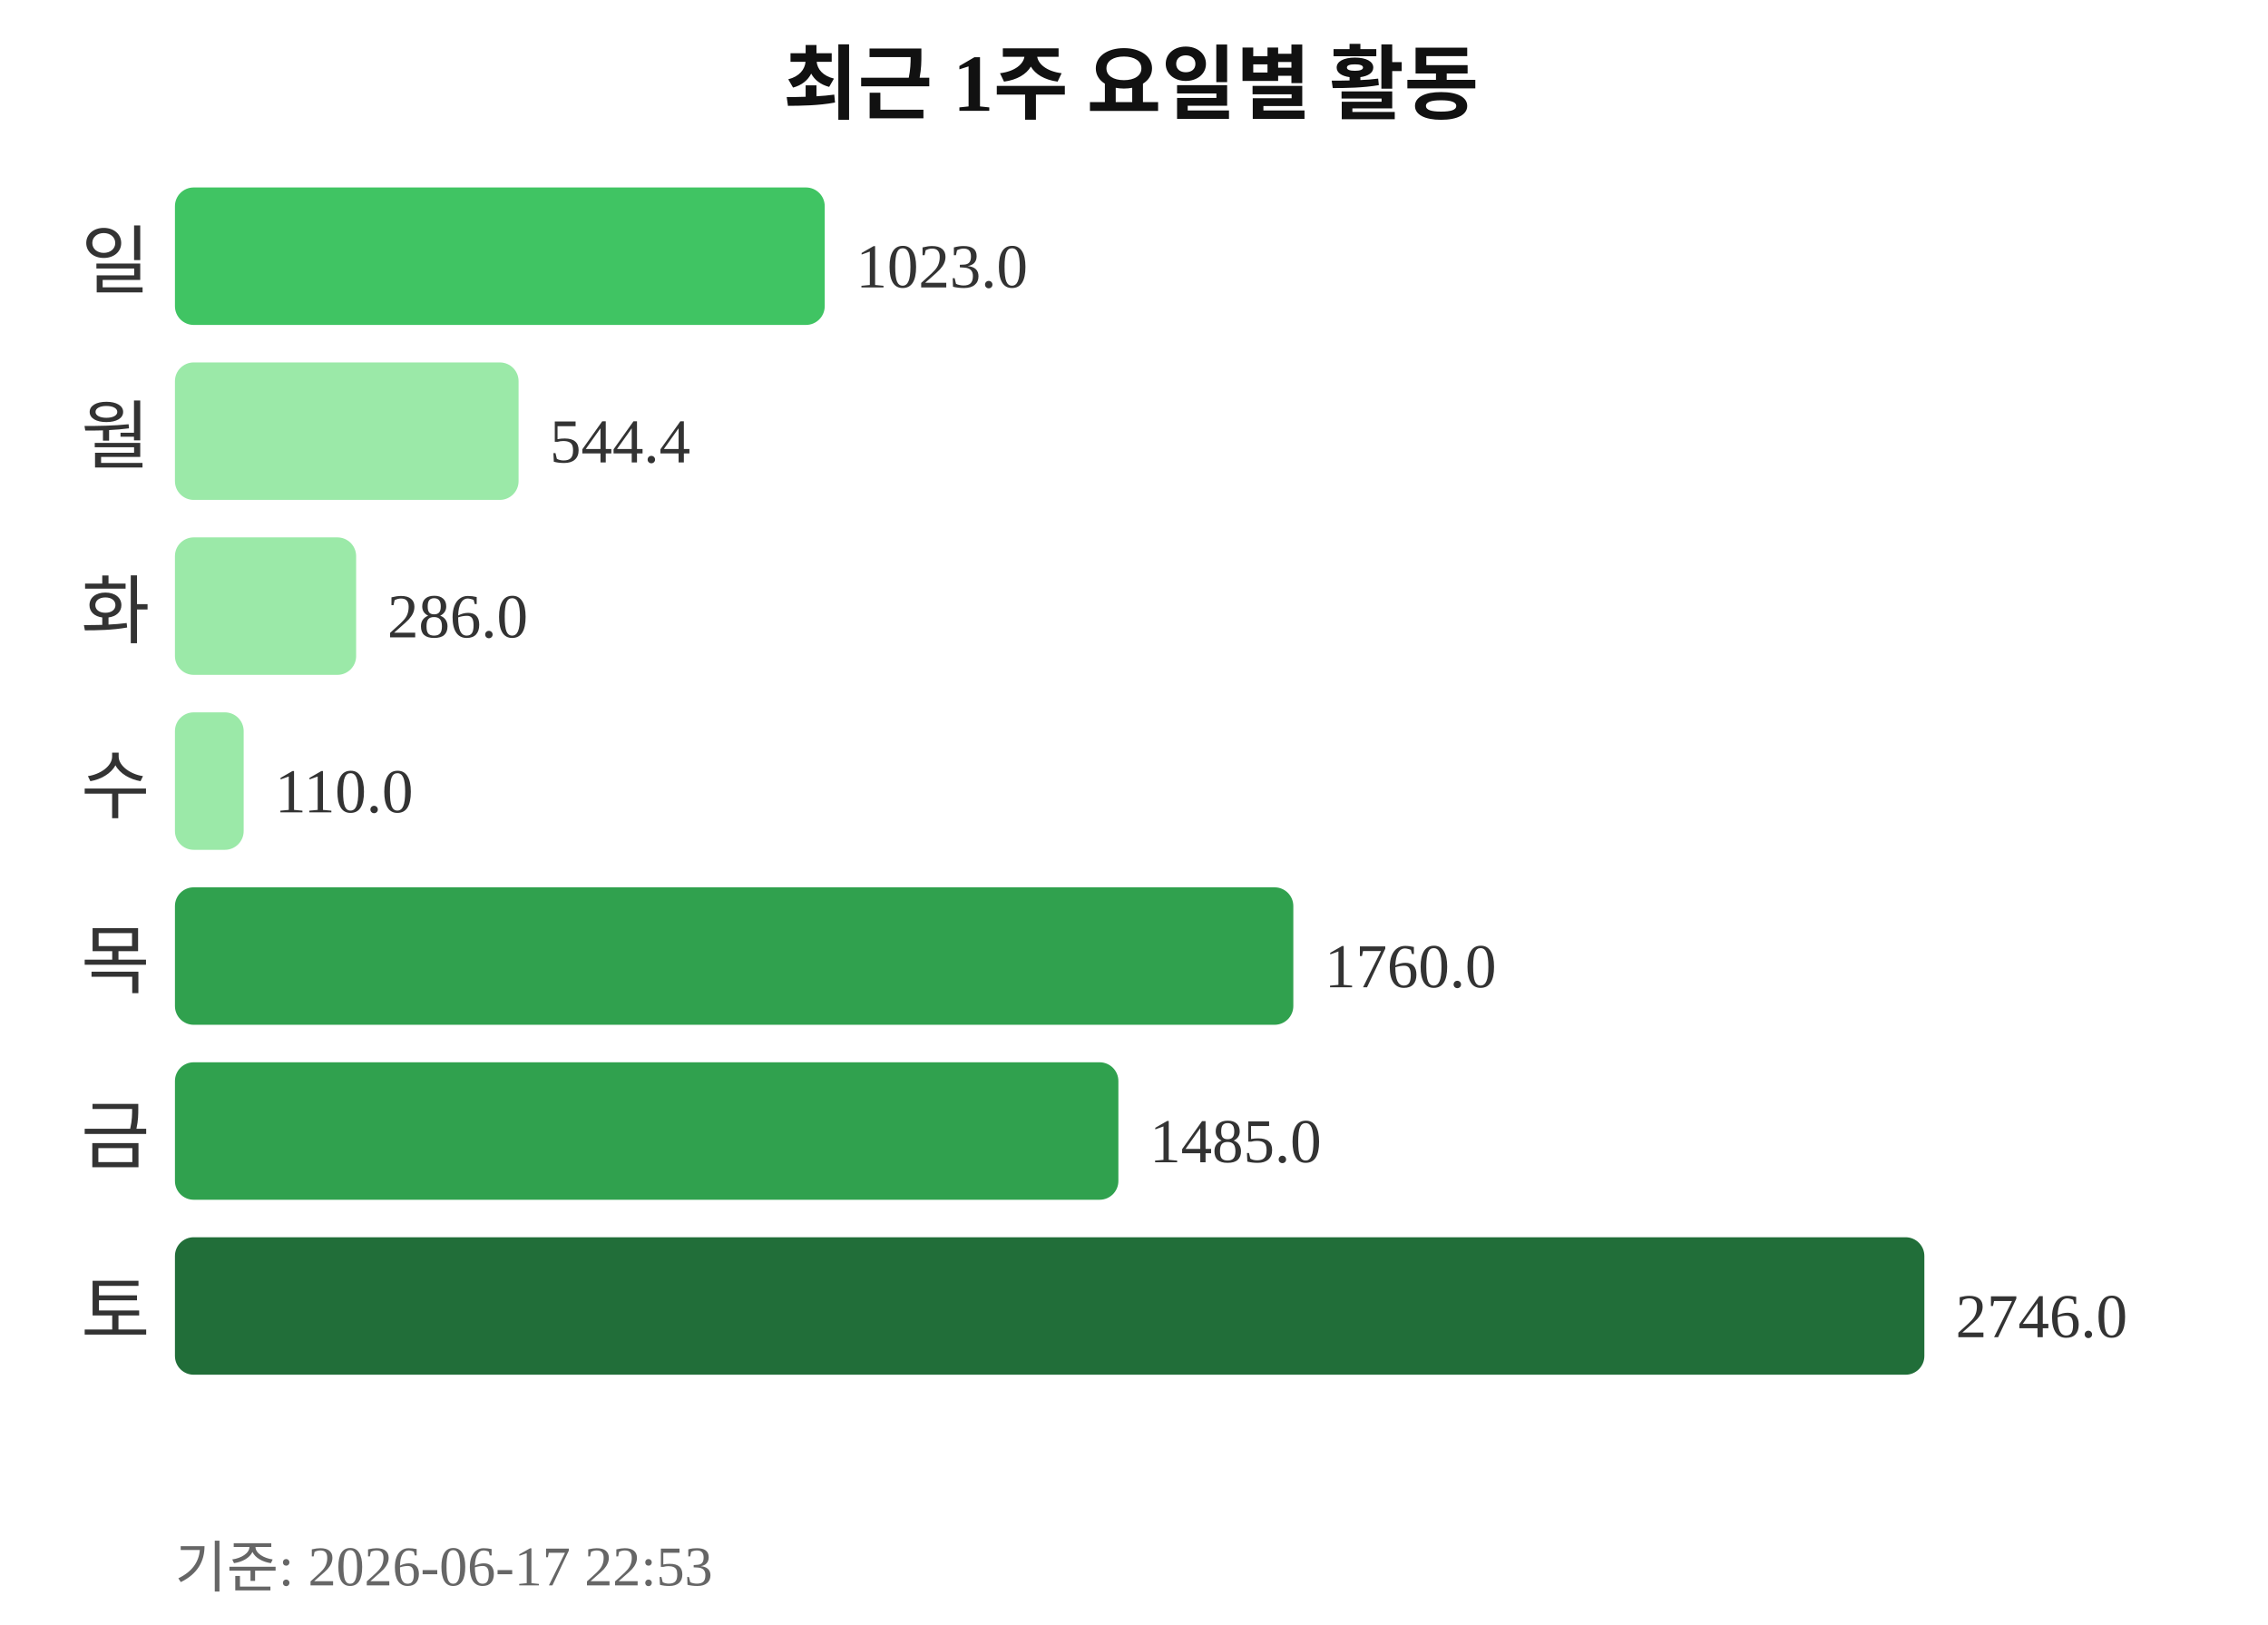
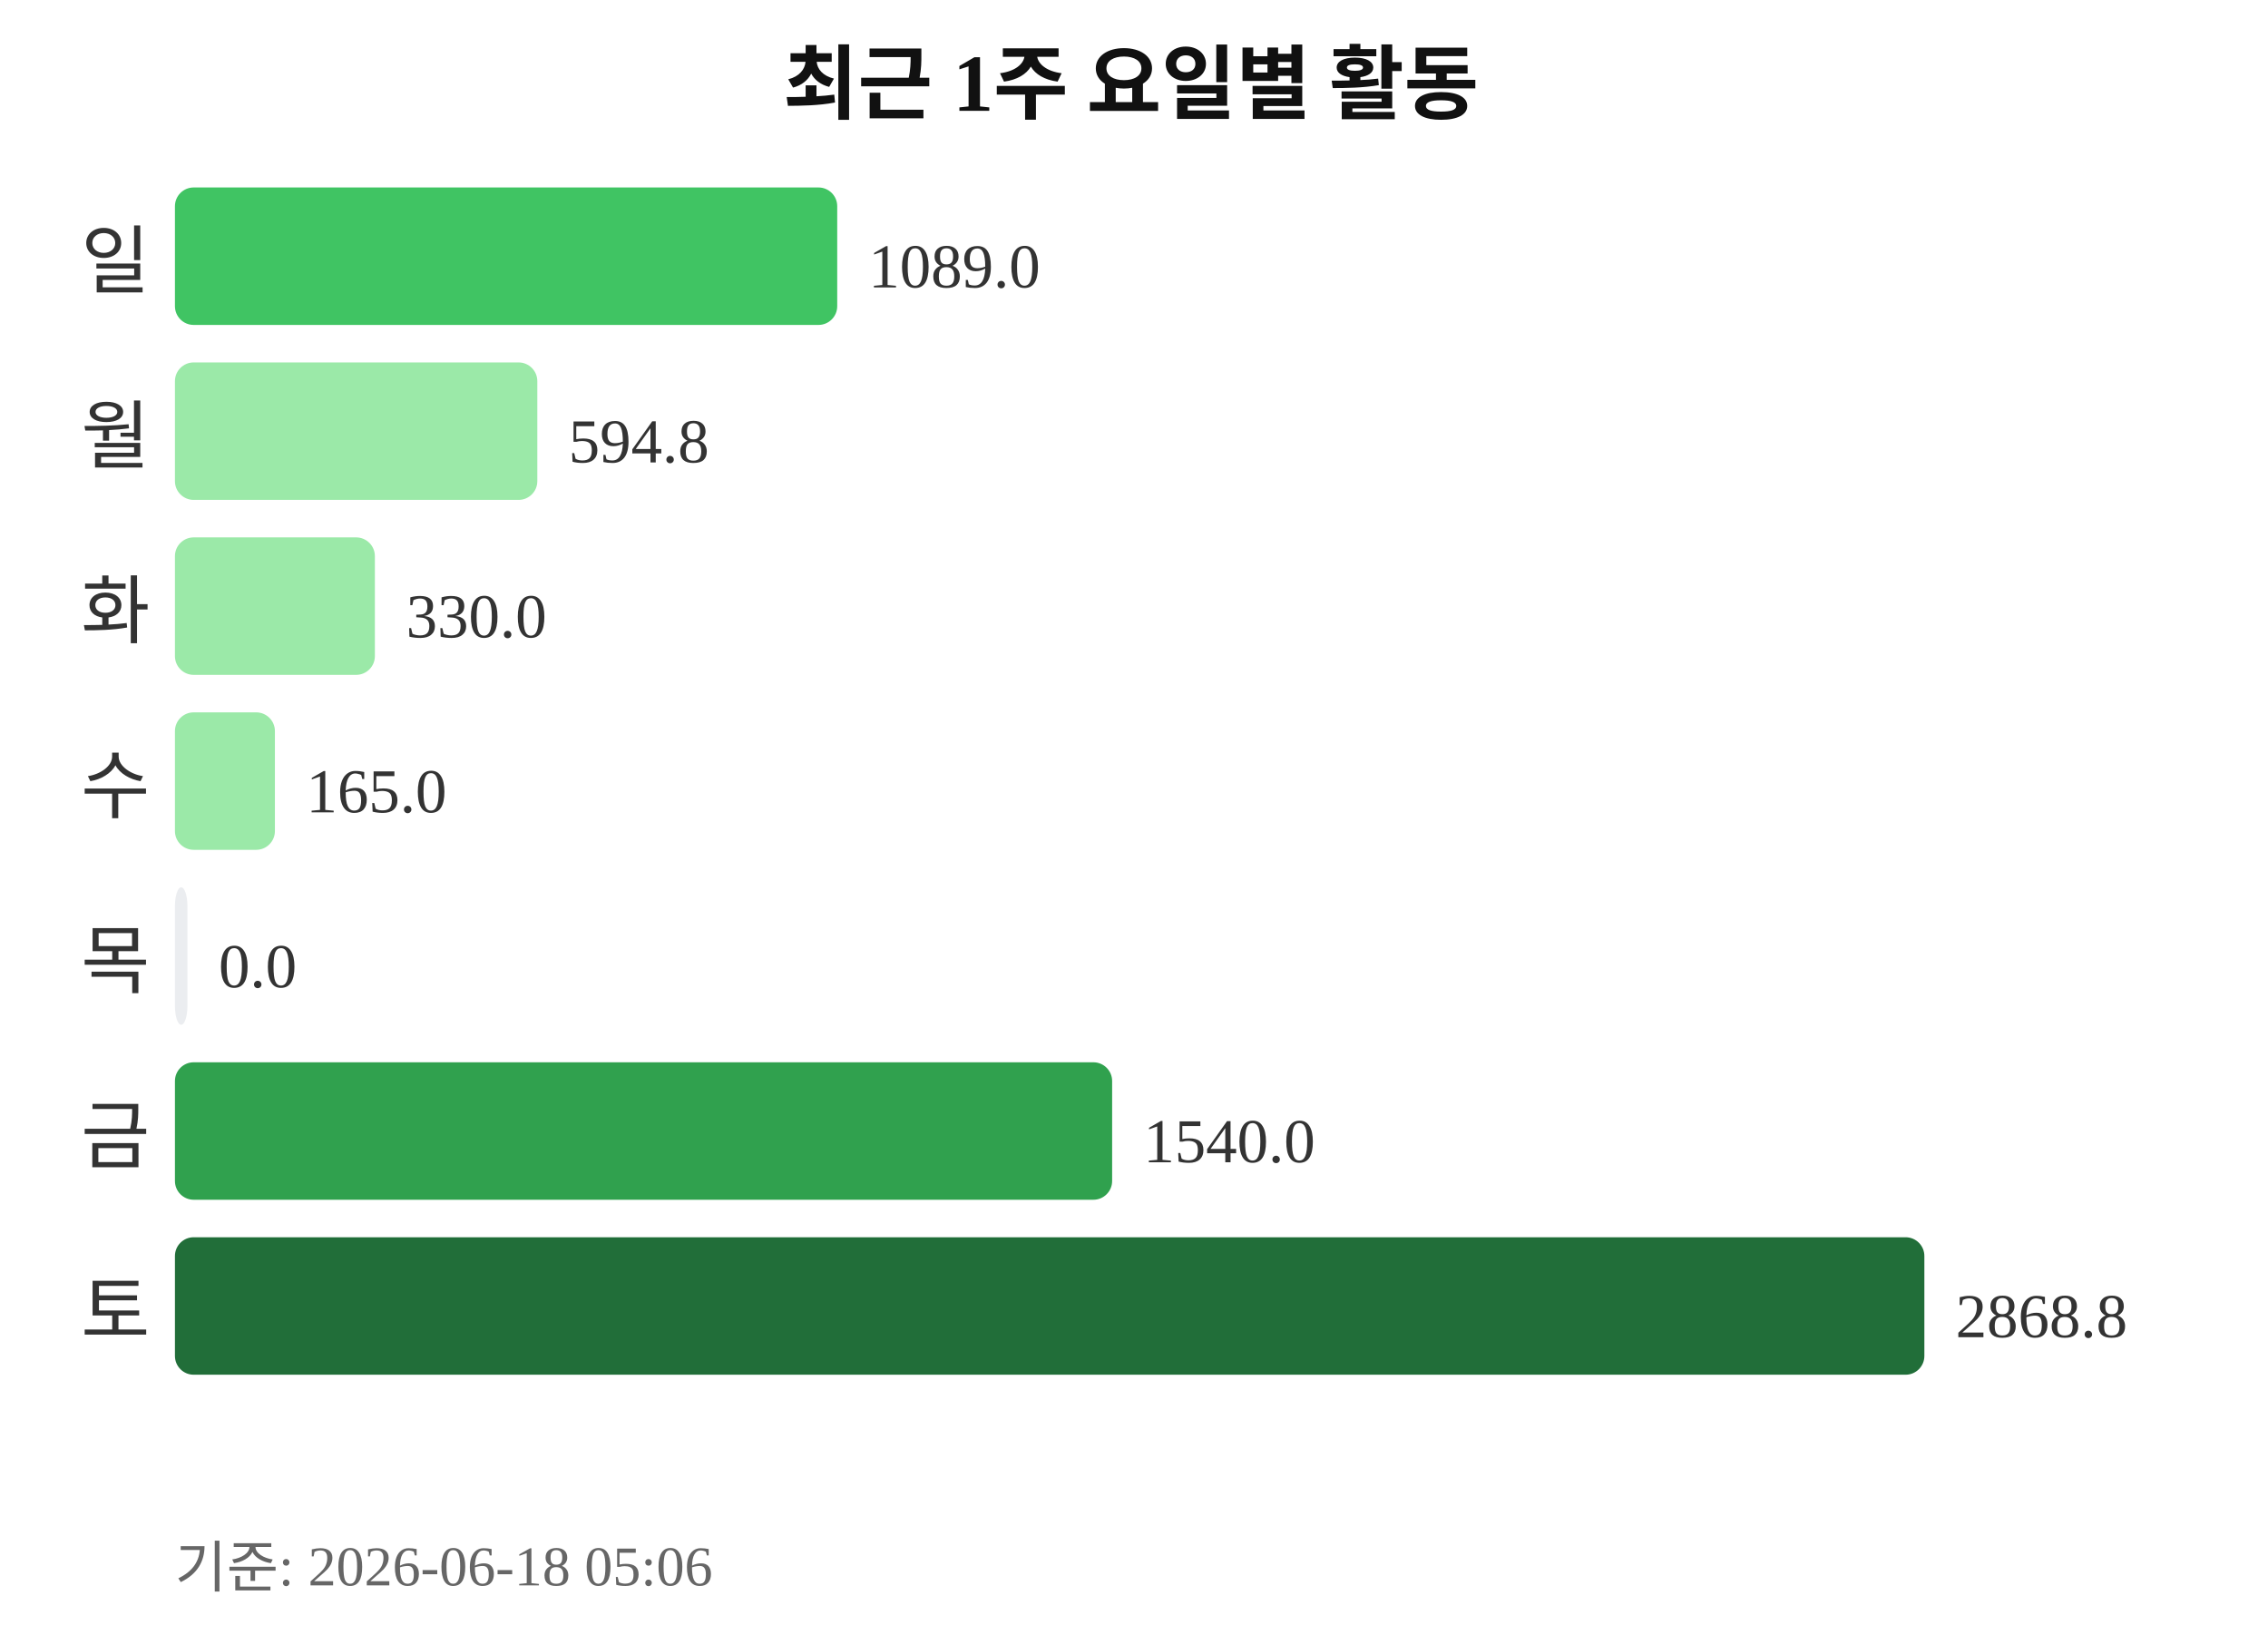
<svg xmlns="http://www.w3.org/2000/svg" width="363" height="260">
  <text x="181" y="18" text-anchor="middle" font-size="13" font-weight="bold" fill="#111111">최근 1주 요일별 활동</text>
  <text x="24" y="46" text-anchor="end" font-size="12" fill="#333333">일</text>
-   <rect x="28" y="30" width="104" height="22" rx="3" fill="#40c463" />
-   <text x="137" y="46" font-size="10" fill="#333333">1023.0</text>
+   <rect x="28" y="30" width="106" height="22" rx="3" fill="#40c463" />
+   <text x="139" y="46" font-size="10" fill="#333333">1089.0</text>
  <text x="24" y="74" text-anchor="end" font-size="12" fill="#333333">월</text>
-   <rect x="28" y="58" width="55" height="22" rx="3" fill="#9be9a8" />
-   <text x="88" y="74" font-size="10" fill="#333333">544.4</text>
+   <rect x="28" y="58" width="58" height="22" rx="3" fill="#9be9a8" />
+   <text x="91" y="74" font-size="10" fill="#333333">594.8</text>
  <text x="24" y="102" text-anchor="end" font-size="12" fill="#333333">화</text>
-   <rect x="28" y="86" width="29" height="22" rx="3" fill="#9be9a8" />
-   <text x="62" y="102" font-size="10" fill="#333333">286.0</text>
+   <rect x="28" y="86" width="32" height="22" rx="3" fill="#9be9a8" />
+   <text x="65" y="102" font-size="10" fill="#333333">330.0</text>
  <text x="24" y="130" text-anchor="end" font-size="12" fill="#333333">수</text>
-   <rect x="28" y="114" width="11" height="22" rx="3" fill="#9be9a8" />
-   <text x="44" y="130" font-size="10" fill="#333333">110.0</text>
+   <rect x="28" y="114" width="16" height="22" rx="3" fill="#9be9a8" />
+   <text x="49" y="130" font-size="10" fill="#333333">165.0</text>
  <text x="24" y="158" text-anchor="end" font-size="12" fill="#333333">목</text>
-   <rect x="28" y="142" width="179" height="22" rx="3" fill="#30a14e" />
-   <text x="212" y="158" font-size="10" fill="#333333">1760.0</text>
+   <rect x="28" y="142" width="2" height="22" rx="3" fill="#ebedf0" />
+   <text x="35" y="158" font-size="10" fill="#333333">0.0</text>
  <text x="24" y="186" text-anchor="end" font-size="12" fill="#333333">금</text>
-   <rect x="28" y="170" width="151" height="22" rx="3" fill="#30a14e" />
-   <text x="184" y="186" font-size="10" fill="#333333">1485.0</text>
+   <rect x="28" y="170" width="150" height="22" rx="3" fill="#30a14e" />
+   <text x="183" y="186" font-size="10" fill="#333333">1540.0</text>
  <text x="24" y="214" text-anchor="end" font-size="12" fill="#333333">토</text>
  <rect x="28" y="198" width="280" height="22" rx="3" fill="#216e39" />
-   <text x="313" y="214" font-size="10" fill="#333333">2746.0</text>
-   <text x="28" y="254" font-size="9" fill="#666666">기준: 2026-06-17 22:53</text>
+   <text x="313" y="214" font-size="10" fill="#333333">2868.8</text>
+   <text x="28" y="254" font-size="9" fill="#666666">기준: 2026-06-18 05:06</text>
</svg>
